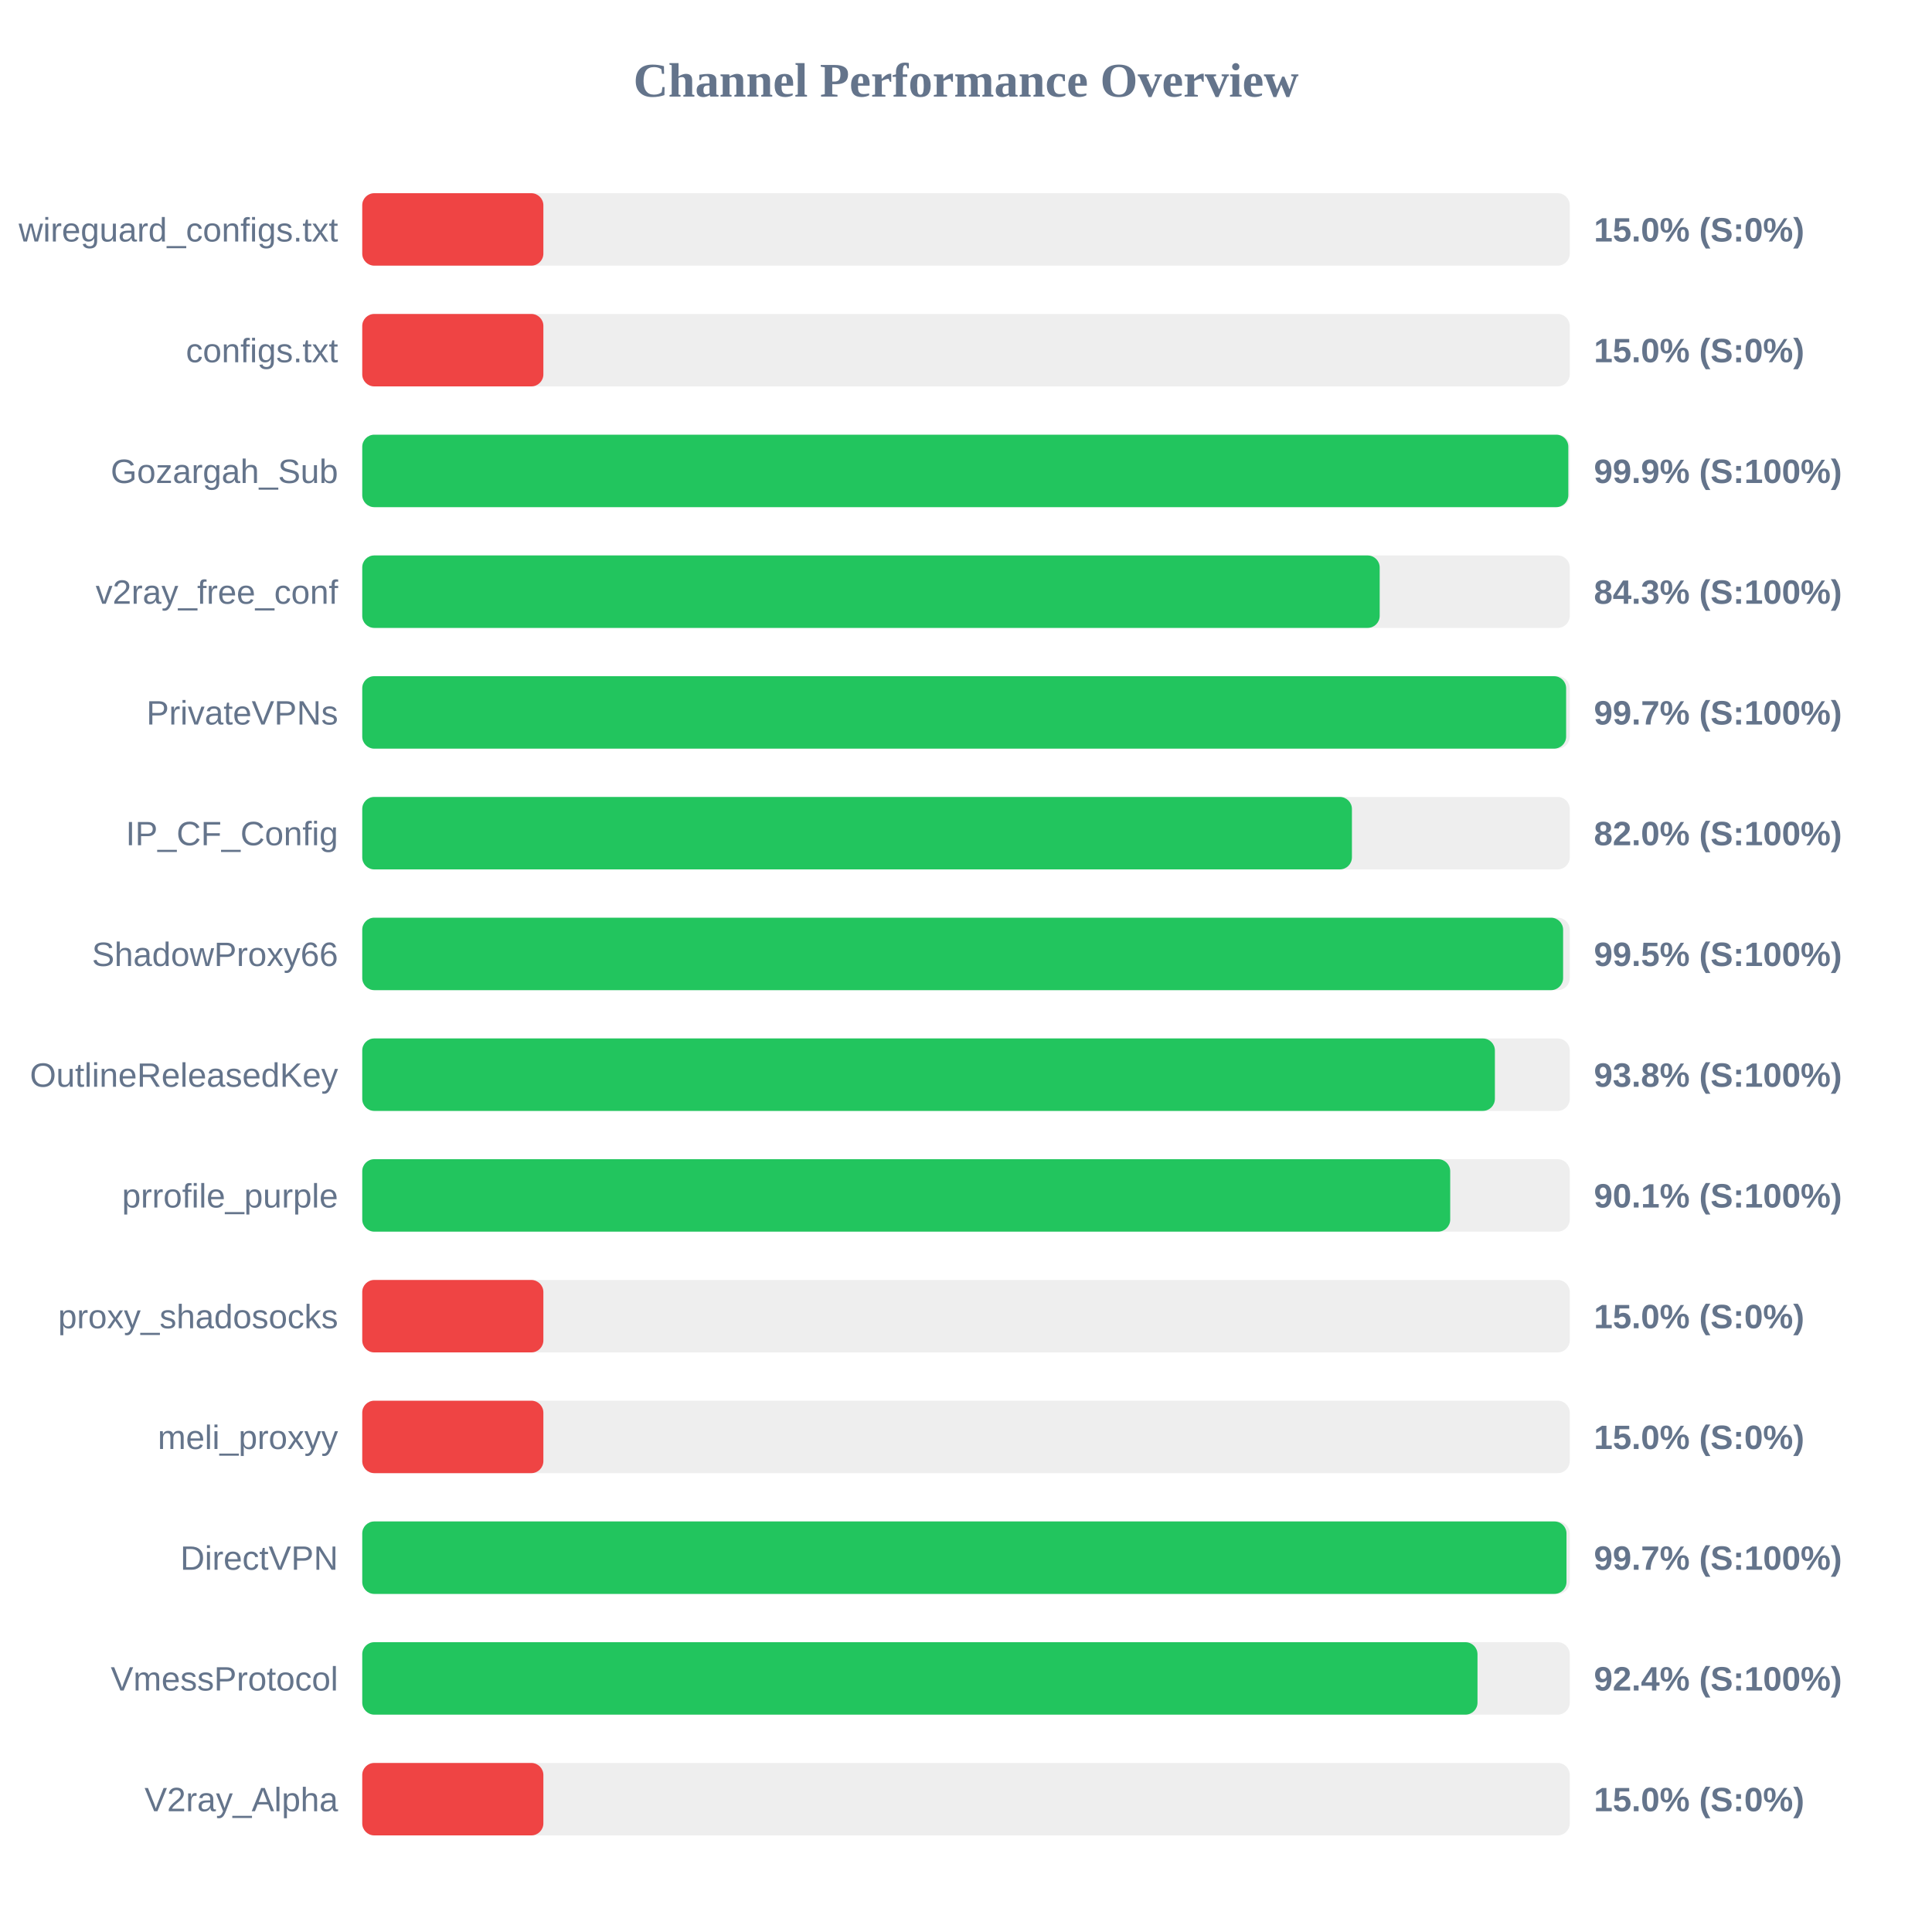
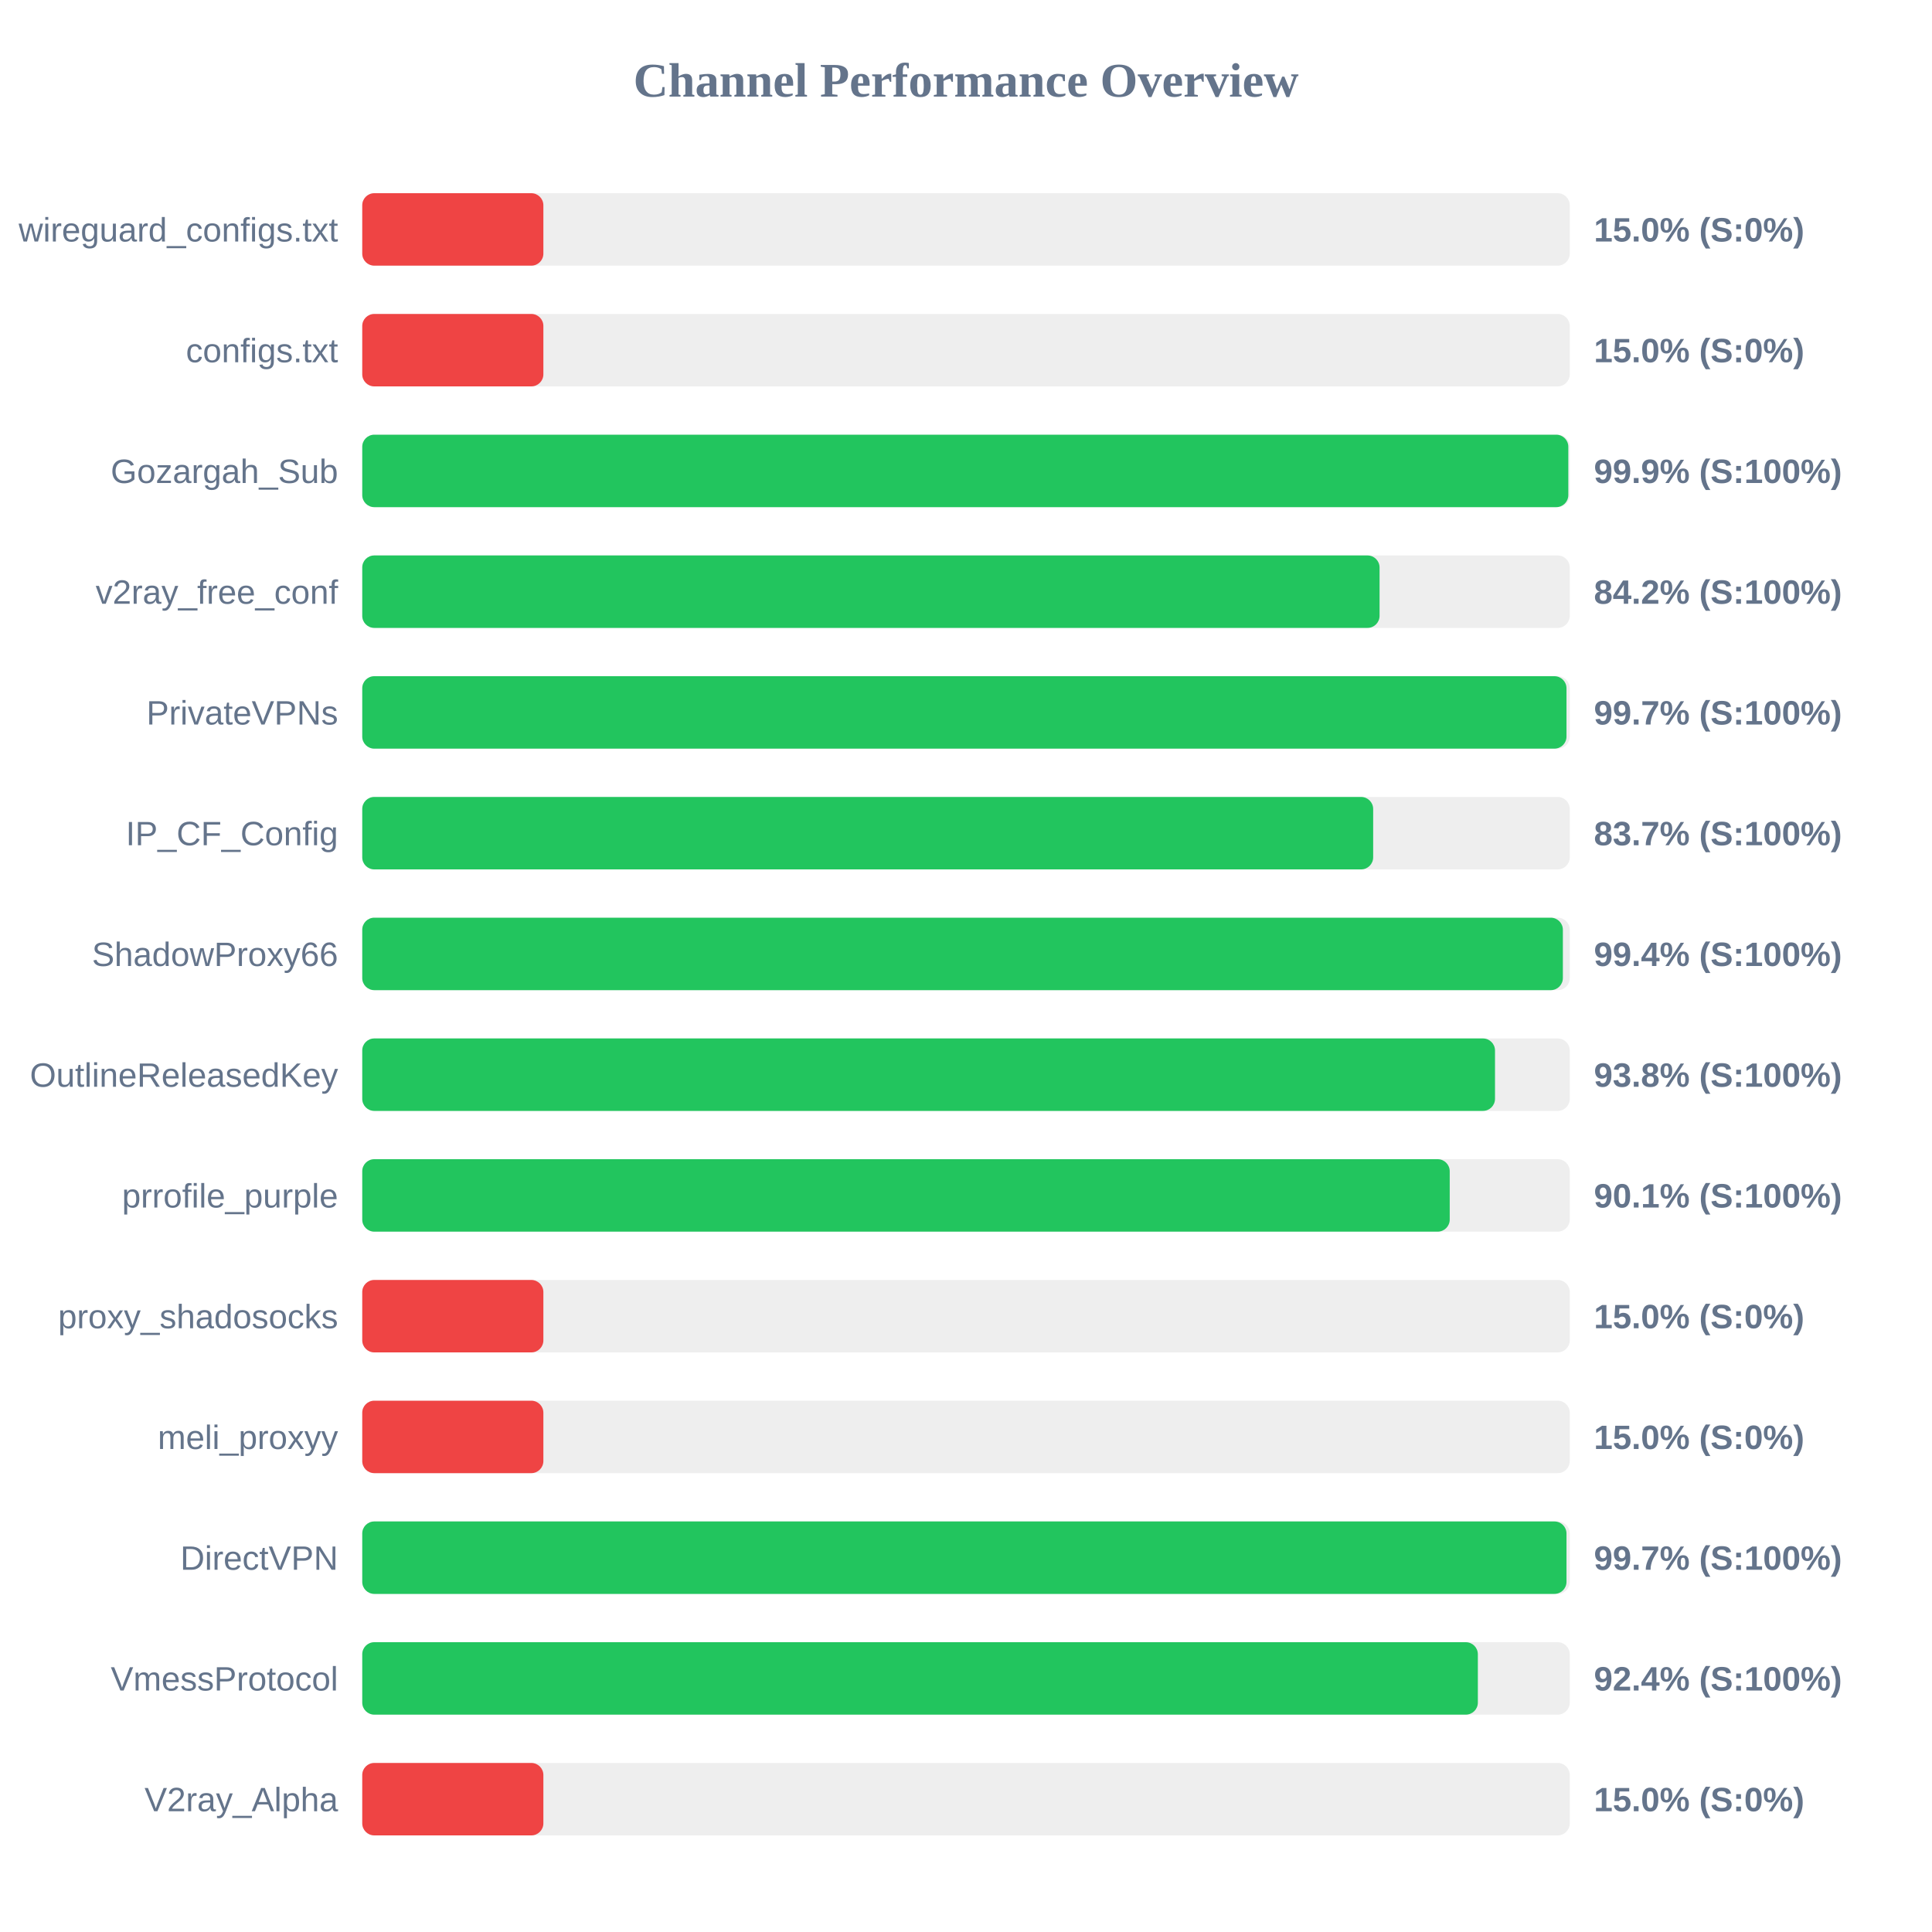
<svg xmlns="http://www.w3.org/2000/svg" width="800" height="800" version="1.1">
  <style>
        .row { font: 14px Arial; fill: #64748b; }
        .score { font: bold 14px Arial; fill: #64748b; }
    </style>
  <text x="400" y="40" text-anchor="middle" font-size="20px" font-weight="bold" fill="#64748b">Channel Performance Overview</text>
  <rect x="150" y="80" width="500" height="30" fill="#eee" rx="5" />
  <rect x="150" y="80" width="75.0" height="30" fill="#ef4444" rx="5" />
  <text x="140" y="100" text-anchor="end" class="row">wireguard_configs.txt</text>
  <text x="660" y="100" text-anchor="start" class="score">15.0% (S:0%)</text>
  <rect x="150" y="130" width="500" height="30" fill="#eee" rx="5" />
  <rect x="150" y="130" width="75.0" height="30" fill="#ef4444" rx="5" />
  <text x="140" y="150" text-anchor="end" class="row">configs.txt</text>
  <text x="660" y="150" text-anchor="start" class="score">15.0% (S:0%)</text>
  <rect x="150" y="180" width="500" height="30" fill="#eee" rx="5" />
  <rect x="150" y="180" width="499.4" height="30" fill="#22c55e" rx="5" />
  <text x="140" y="200" text-anchor="end" class="row">Gozargah_Sub</text>
  <text x="660" y="200" text-anchor="start" class="score">99.9% (S:100%)</text>
  <rect x="150" y="230" width="500" height="30" fill="#eee" rx="5" />
-   <rect x="150" y="230" width="421.3" height="30" fill="#22c55e" rx="5" />
+   <rect x="150" y="230" width="421.25" height="30" fill="#22c55e" rx="5" />
  <text x="140" y="250" text-anchor="end" class="row">v2ray_free_conf</text>
-   <text x="660" y="250" text-anchor="start" class="score">84.3% (S:100%)</text>
+   <text x="660" y="250" text-anchor="start" class="score">84.2% (S:100%)</text>
  <rect x="150" y="280" width="500" height="30" fill="#eee" rx="5" />
-   <rect x="150" y="280" width="498.5" height="30" fill="#22c55e" rx="5" />
+   <rect x="150" y="280" width="498.65" height="30" fill="#22c55e" rx="5" />
  <text x="140" y="300" text-anchor="end" class="row">PrivateVPNs</text>
  <text x="660" y="300" text-anchor="start" class="score">99.7% (S:100%)</text>
  <rect x="150" y="330" width="500" height="30" fill="#eee" rx="5" />
-   <rect x="150" y="330" width="409.8" height="30" fill="#22c55e" rx="5" />
+   <rect x="150" y="330" width="418.6" height="30" fill="#22c55e" rx="5" />
  <text x="140" y="350" text-anchor="end" class="row">IP_CF_Config</text>
-   <text x="660" y="350" text-anchor="start" class="score">82.0% (S:100%)</text>
+   <text x="660" y="350" text-anchor="start" class="score">83.7% (S:100%)</text>
  <rect x="150" y="380" width="500" height="30" fill="#eee" rx="5" />
-   <rect x="150" y="380" width="497.25" height="30" fill="#22c55e" rx="5" />
+   <rect x="150" y="380" width="497.15" height="30" fill="#22c55e" rx="5" />
  <text x="140" y="400" text-anchor="end" class="row">ShadowProxy66</text>
-   <text x="660" y="400" text-anchor="start" class="score">99.5% (S:100%)</text>
+   <text x="660" y="400" text-anchor="start" class="score">99.4% (S:100%)</text>
  <rect x="150" y="430" width="500" height="30" fill="#eee" rx="5" />
-   <rect x="150" y="430" width="469.0" height="30" fill="#22c55e" rx="5" />
+   <rect x="150" y="430" width="469.05" height="30" fill="#22c55e" rx="5" />
  <text x="140" y="450" text-anchor="end" class="row">OutlineReleasedKey</text>
  <text x="660" y="450" text-anchor="start" class="score">93.8% (S:100%)</text>
  <rect x="150" y="480" width="500" height="30" fill="#eee" rx="5" />
-   <rect x="150" y="480" width="450.5" height="30" fill="#22c55e" rx="5" />
+   <rect x="150" y="480" width="450.3" height="30" fill="#22c55e" rx="5" />
  <text x="140" y="500" text-anchor="end" class="row">prrofile_purple</text>
  <text x="660" y="500" text-anchor="start" class="score">90.1% (S:100%)</text>
  <rect x="150" y="530" width="500" height="30" fill="#eee" rx="5" />
  <rect x="150" y="530" width="75.0" height="30" fill="#ef4444" rx="5" />
  <text x="140" y="550" text-anchor="end" class="row">proxy_shadosocks</text>
  <text x="660" y="550" text-anchor="start" class="score">15.0% (S:0%)</text>
  <rect x="150" y="580" width="500" height="30" fill="#eee" rx="5" />
  <rect x="150" y="580" width="75.0" height="30" fill="#ef4444" rx="5" />
  <text x="140" y="600" text-anchor="end" class="row">meli_proxyy</text>
  <text x="660" y="600" text-anchor="start" class="score">15.0% (S:0%)</text>
  <rect x="150" y="630" width="500" height="30" fill="#eee" rx="5" />
  <rect x="150" y="630" width="498.65" height="30" fill="#22c55e" rx="5" />
  <text x="140" y="650" text-anchor="end" class="row">DirectVPN</text>
  <text x="660" y="650" text-anchor="start" class="score">99.7% (S:100%)</text>
  <rect x="150" y="680" width="500" height="30" fill="#eee" rx="5" />
-   <rect x="150" y="680" width="461.8" height="30" fill="#22c55e" rx="5" />
+   <rect x="150" y="680" width="461.95" height="30" fill="#22c55e" rx="5" />
  <text x="140" y="700" text-anchor="end" class="row">VmessProtocol</text>
  <text x="660" y="700" text-anchor="start" class="score">92.4% (S:100%)</text>
  <rect x="150" y="730" width="500" height="30" fill="#eee" rx="5" />
  <rect x="150" y="730" width="75.0" height="30" fill="#ef4444" rx="5" />
  <text x="140" y="750" text-anchor="end" class="row">V2ray_Alpha</text>
  <text x="660" y="750" text-anchor="start" class="score">15.0% (S:0%)</text>
</svg>
